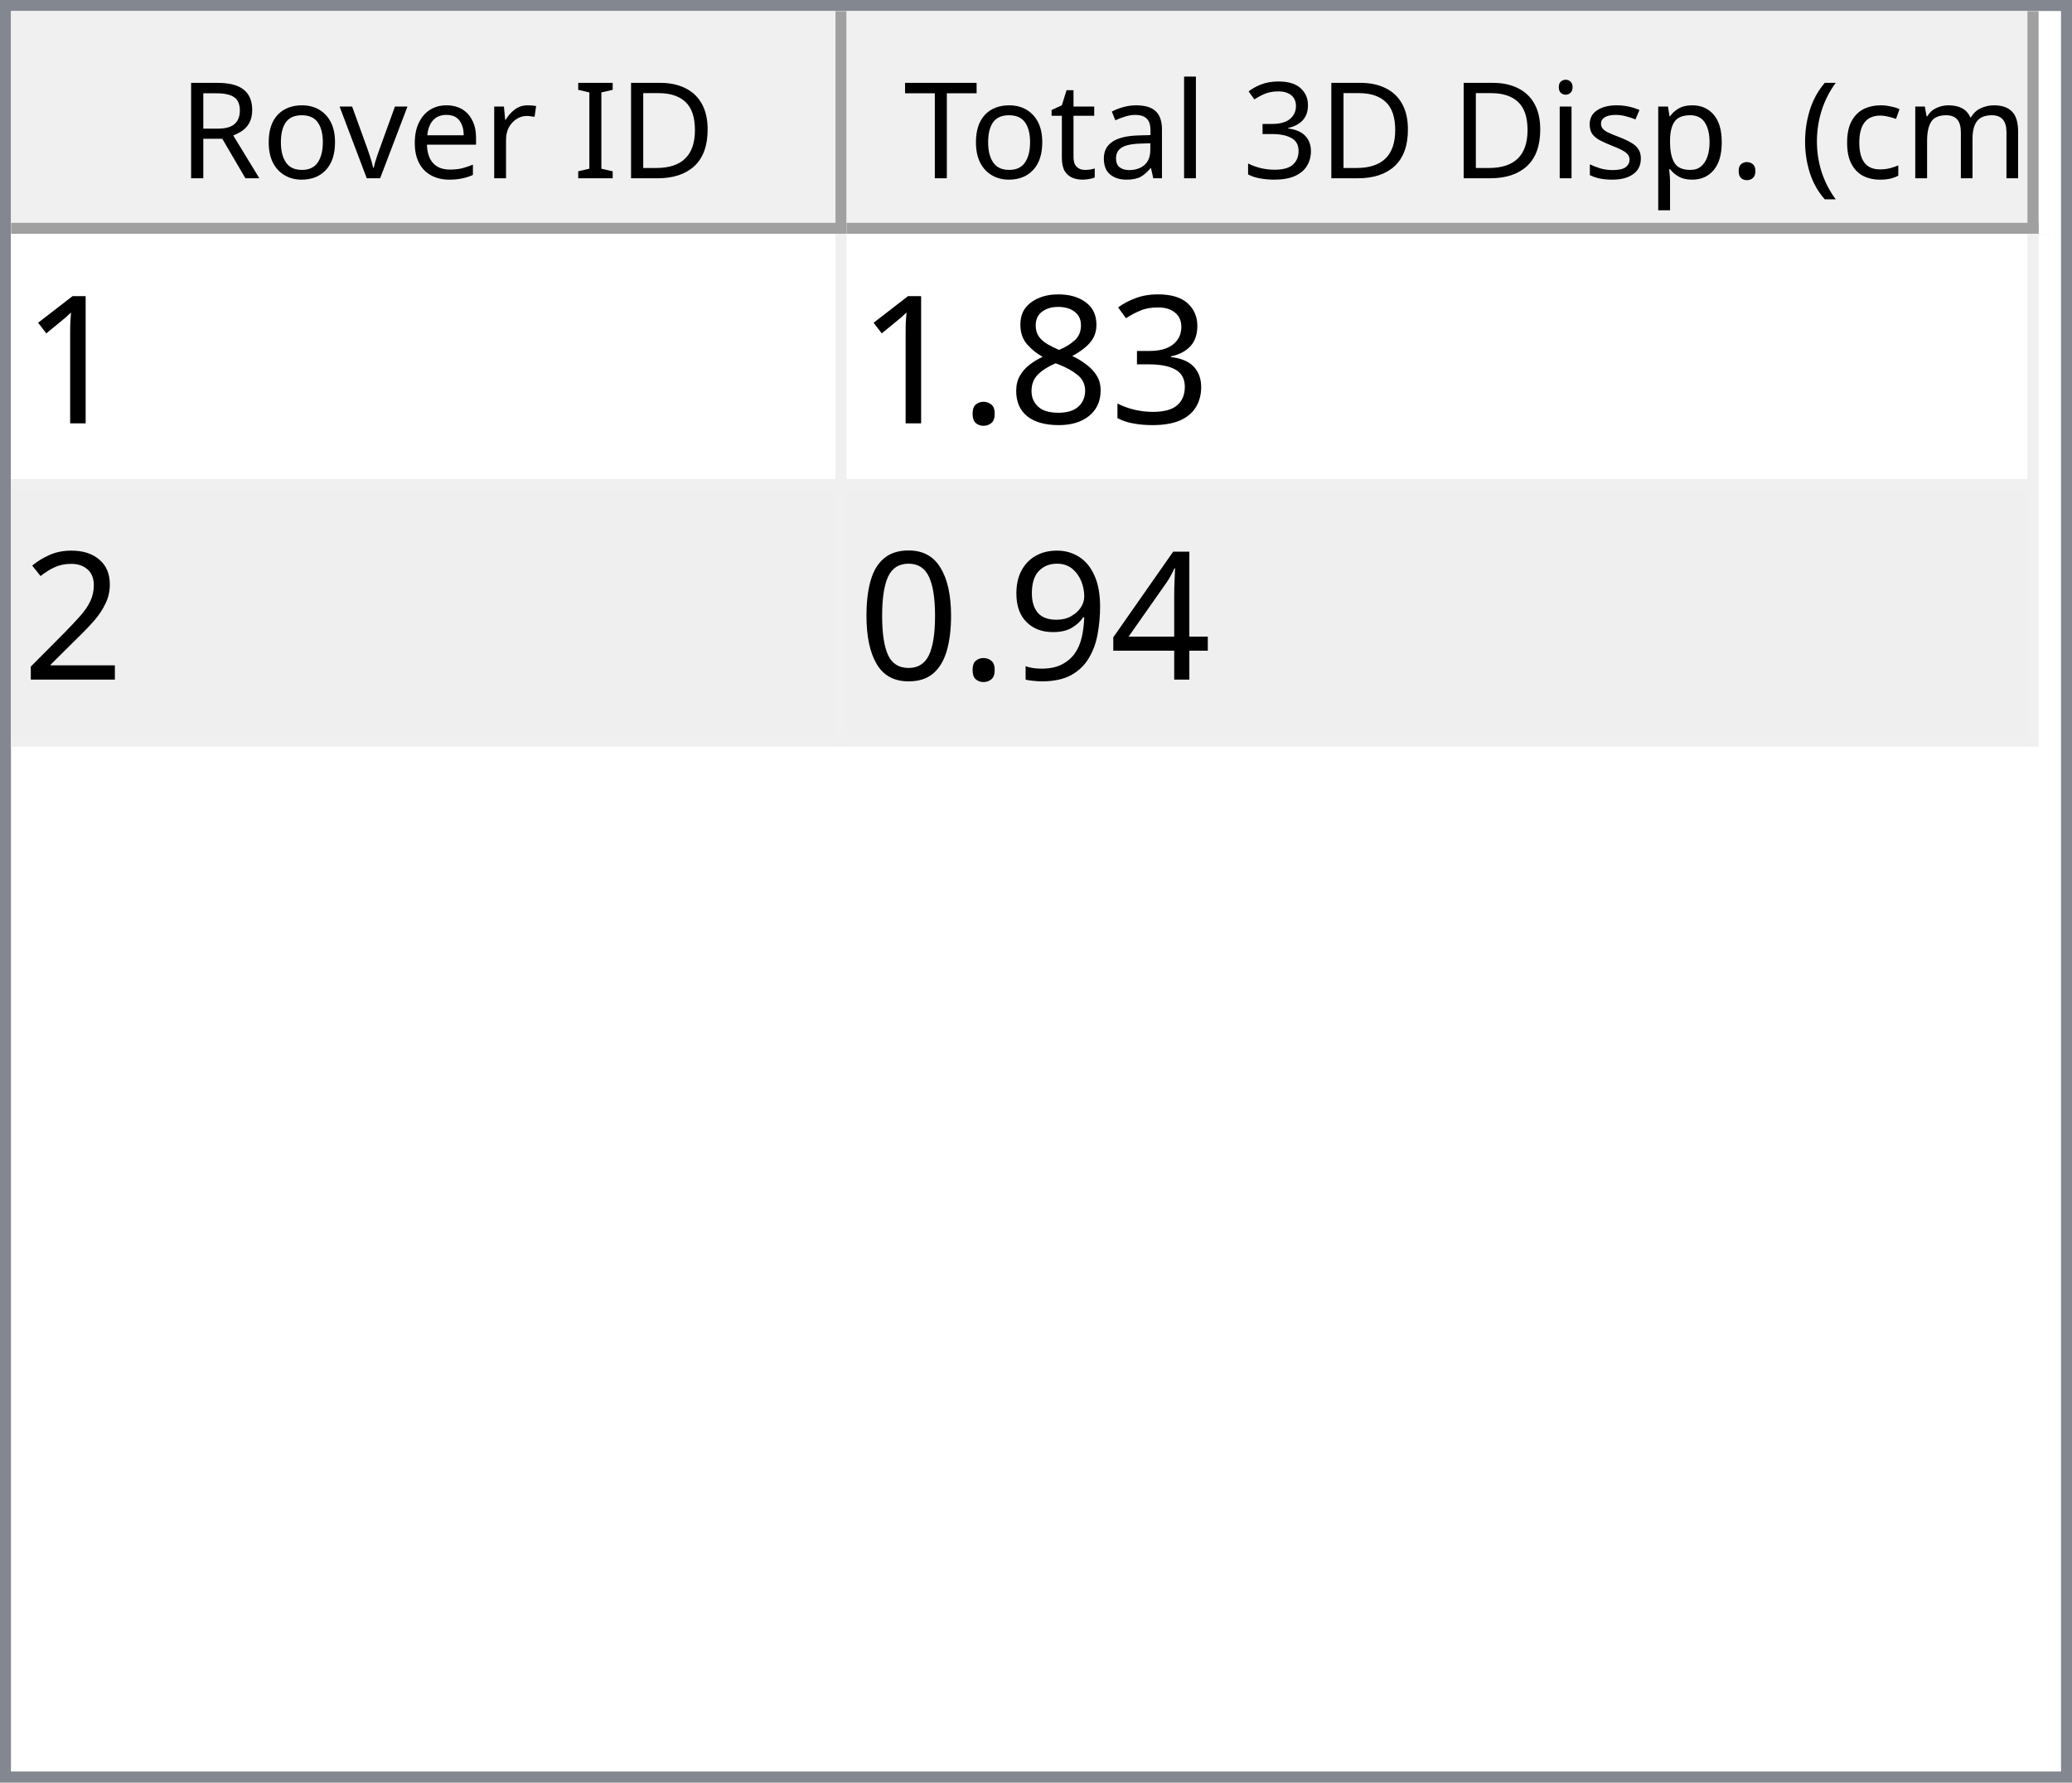
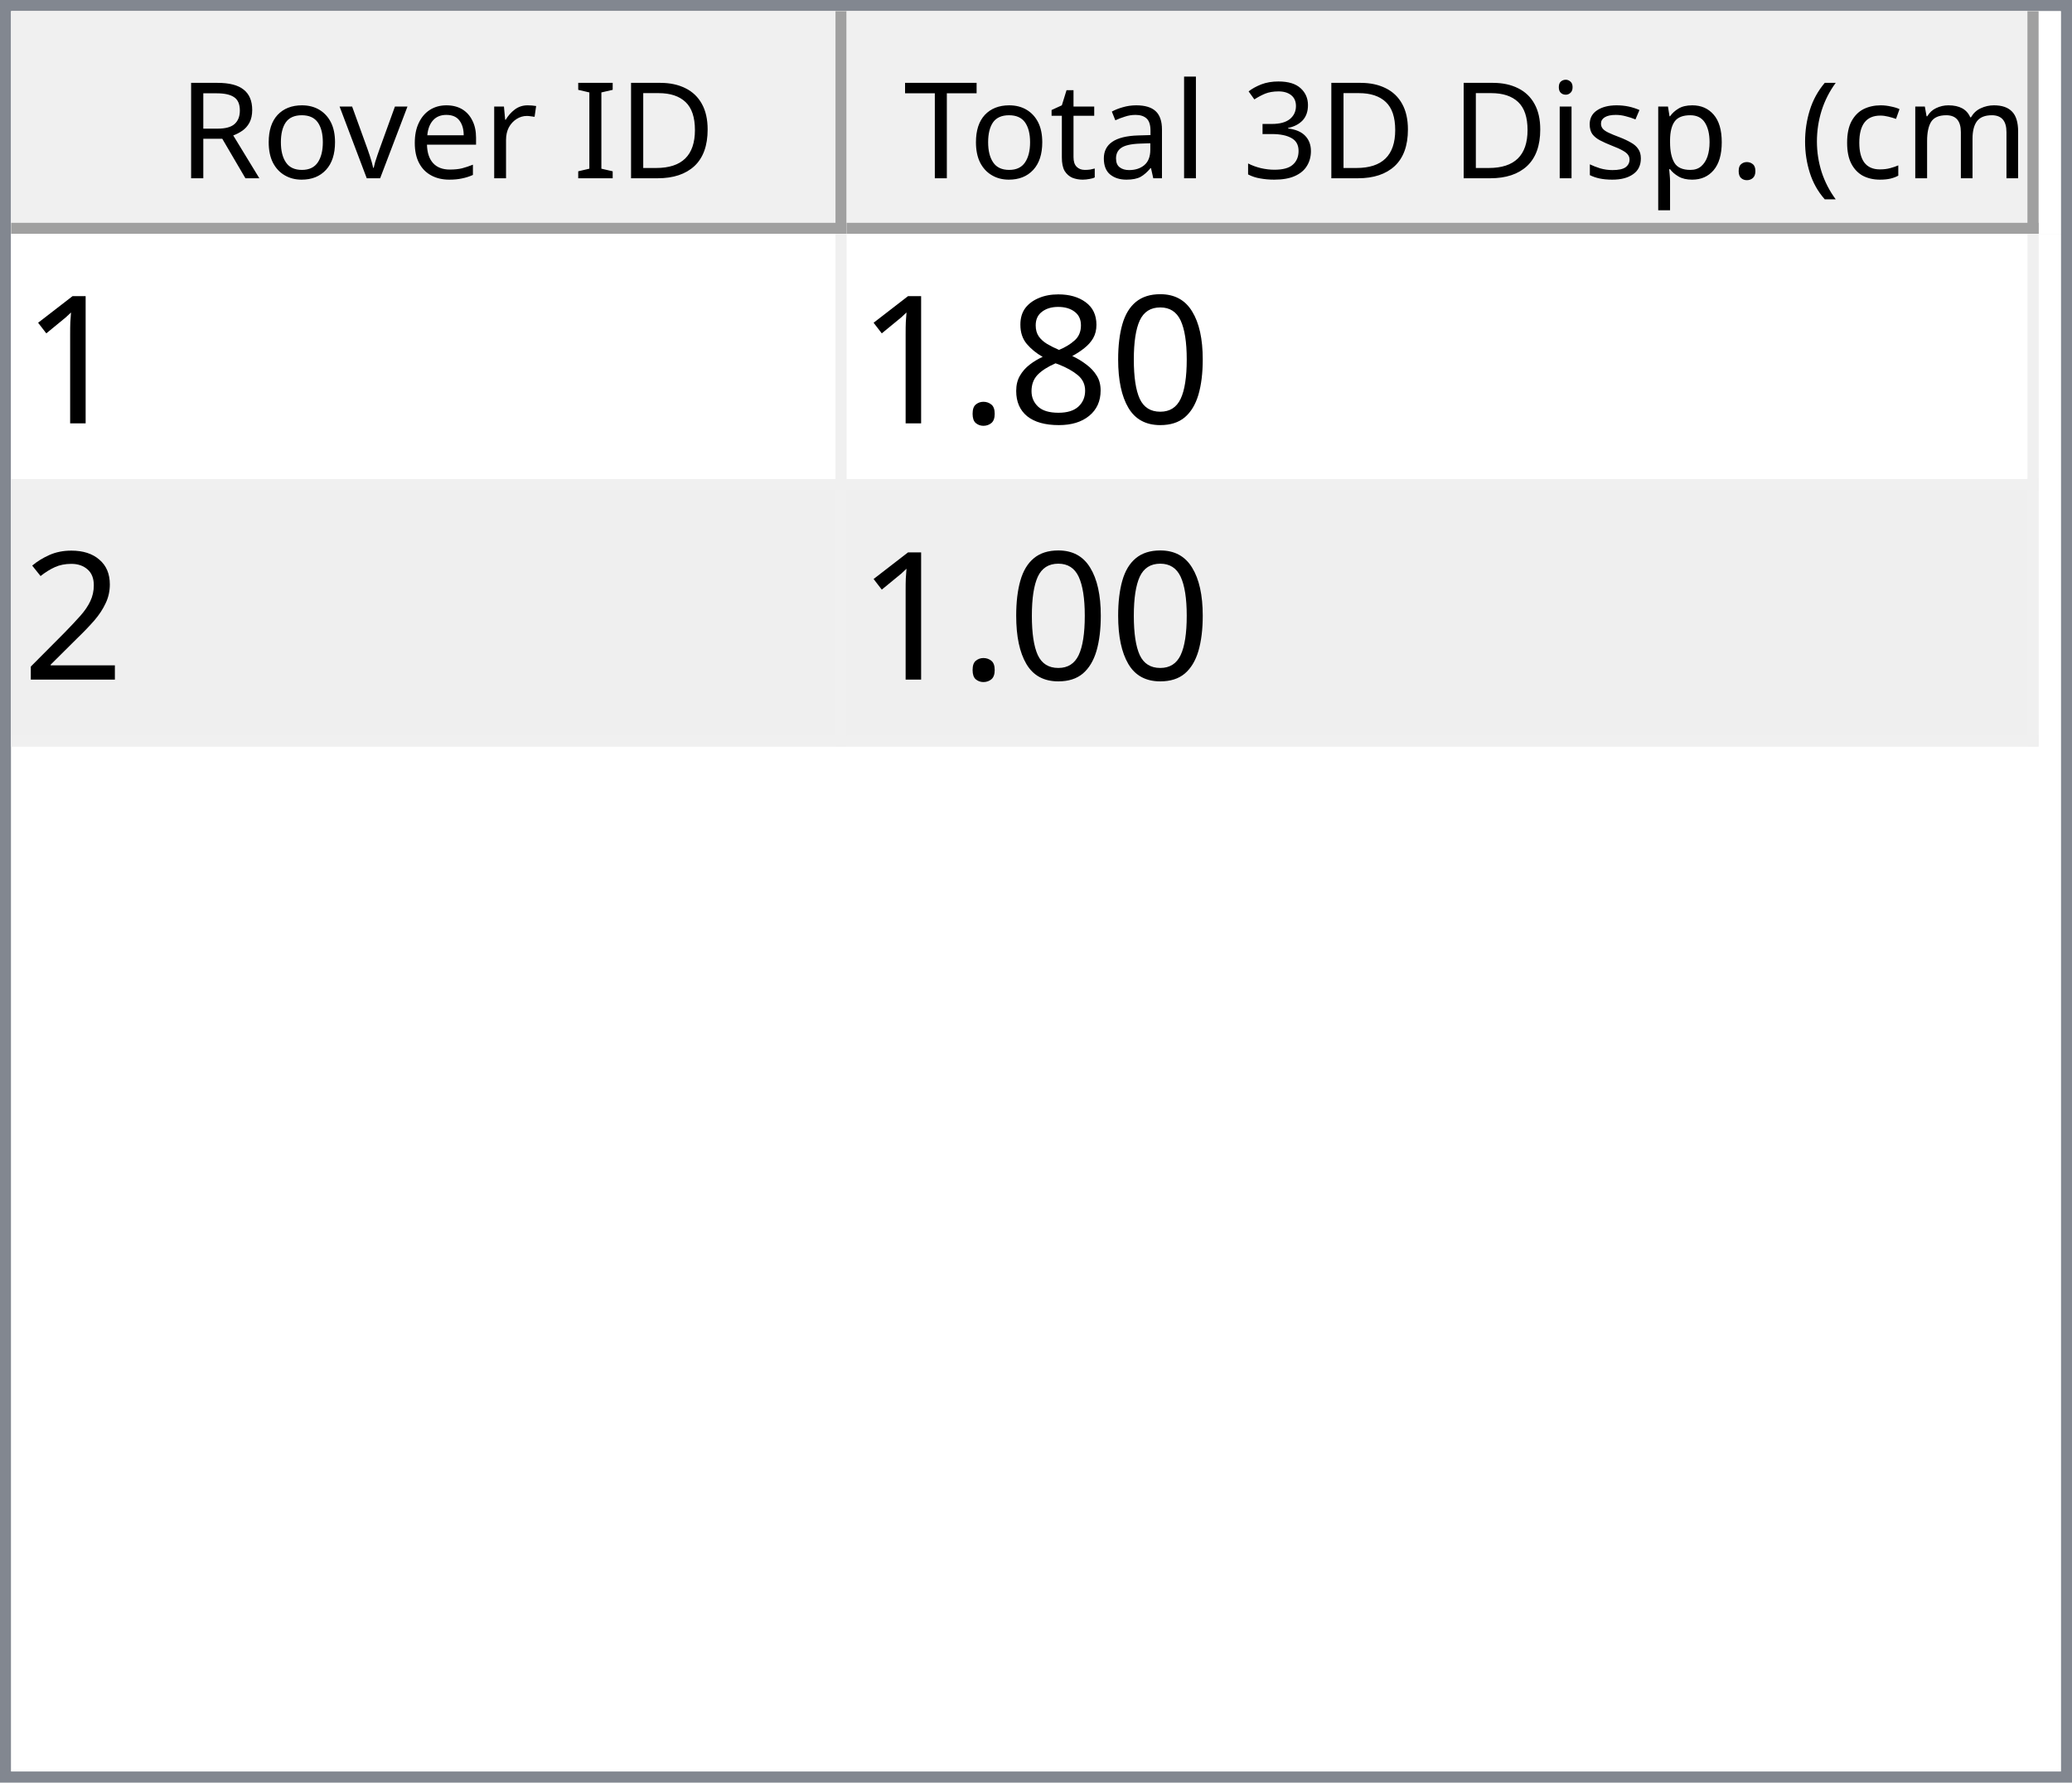
<svg xmlns="http://www.w3.org/2000/svg" style="fill-opacity:1; color-rendering:auto; color-interpolation:auto; text-rendering:auto; stroke:black; stroke-linecap:square; stroke-miterlimit:10; shape-rendering:auto; stroke-opacity:1; fill:black; stroke-dasharray:none; font-weight:normal; stroke-width:1; font-family:'Dialog'; font-style:normal; stroke-linejoin:miter; font-size:12px; stroke-dashoffset:0; image-rendering:auto;" width="186" height="160">
  <defs id="genericDefs" />
  <g>
    <defs id="defs1">
      <clipPath clipPathUnits="userSpaceOnUse" id="clipPath1">
        <path d="M0 0 L186 0 L186 160 L0 160 L0 0 Z" />
      </clipPath>
      <clipPath clipPathUnits="userSpaceOnUse" id="clipPath2">
        <path d="M0 0 L0 160 L186 160 L186 0 Z" />
      </clipPath>
      <clipPath clipPathUnits="userSpaceOnUse" id="clipPath3">
        <path d="M0 0 L0 20 L184 20 L184 0 Z" />
      </clipPath>
      <clipPath clipPathUnits="userSpaceOnUse" id="clipPath4">
        <path d="M0 0 L0 20 L75 20 L75 0 Z" />
      </clipPath>
      <clipPath clipPathUnits="userSpaceOnUse" id="clipPath5">
        <path d="M1 1 L1 19 L74 19 L74 1 Z" />
      </clipPath>
      <clipPath clipPathUnits="userSpaceOnUse" id="clipPath6">
        <path d="M0 0 L0 18 L73 18 L73 0 Z" />
      </clipPath>
      <clipPath clipPathUnits="userSpaceOnUse" id="clipPath7">
        <path d="M-0.5 -0.5 L-0.5 19.5 L74.5 19.5 L74.5 -0.5 Z" />
      </clipPath>
      <clipPath clipPathUnits="userSpaceOnUse" id="clipPath8">
        <path d="M0 0 L0 20 L107 20 L107 0 Z" />
      </clipPath>
      <clipPath clipPathUnits="userSpaceOnUse" id="clipPath9">
        <path d="M1 1 L1 19 L106 19 L106 1 Z" />
      </clipPath>
      <clipPath clipPathUnits="userSpaceOnUse" id="clipPath10">
        <path d="M0 0 L0 18 L105 18 L105 0 Z" />
      </clipPath>
      <clipPath clipPathUnits="userSpaceOnUse" id="clipPath11">
        <path d="M-0.5 -0.5 L-0.5 19.5 L106.5 19.5 L106.5 -0.5 Z" />
      </clipPath>
      <clipPath clipPathUnits="userSpaceOnUse" id="clipPath12">
        <path d="M0 0 L0 138 L184 138 L184 0 Z" />
      </clipPath>
      <clipPath clipPathUnits="userSpaceOnUse" id="clipPath13">
        <path d="M0 0 L0 46 L182 46 L182 0 Z" />
      </clipPath>
      <clipPath clipPathUnits="userSpaceOnUse" id="clipPath14">
        <path d="M-0.5 -0.5 L-0.5 45.5 L181.5 45.5 L181.5 -0.5 Z" />
      </clipPath>
      <clipPath clipPathUnits="userSpaceOnUse" id="clipPath15">
        <path d="M0 0 L0 22 L74 22 L74 0 Z" />
      </clipPath>
      <clipPath clipPathUnits="userSpaceOnUse" id="clipPath16">
        <path d="M0 0 L0 22 L106 22 L106 0 Z" />
      </clipPath>
      <font horiz-adv-x="64.551" id="font1">
        <font-face ascent="107.91" descent="25.098" units-per-em="100" style="font-style:normal; font-family:Segoe UI; font-weight:normal;" />
        <missing-glyph horiz-adv-x="64.551" d="M8.109 0 L8.109 68.266 L56.453 68.266 L56.453 0 L8.109 0 ZM15.328 7.234 L49.219 7.234 L49.219 61.031 L15.328 61.031 L15.328 7.234 Z" />
        <glyph unicode="D" horiz-adv-x="70.117" d="M9.188 0 L9.188 70.016 L28.516 70.016 Q65.531 70.016 65.531 35.891 Q65.531 19.672 55.25 9.836 Q44.969 0 27.734 0 L9.188 0 ZM17.391 62.594 L17.391 7.422 L27.828 7.422 Q41.609 7.422 49.273 14.797 Q56.938 22.172 56.938 35.688 Q56.938 62.594 28.328 62.594 L17.391 62.594 Z" />
        <glyph unicode="I" horiz-adv-x="26.611" d="M17.391 0 L9.188 0 L9.188 70.016 L17.391 70.016 L17.391 0 Z" />
        <glyph unicode=" " horiz-adv-x="27.393" d="" />
        <glyph unicode="r" horiz-adv-x="34.766" d="M34.188 41.891 Q32.078 43.5 28.125 43.5 Q23 43.5 19.555 38.672 Q16.109 33.844 16.109 25.484 L16.109 0 L8.109 0 L8.109 50 L16.109 50 L16.109 39.703 L16.312 39.703 Q18.016 44.969 21.531 47.922 Q25.047 50.875 29.391 50.875 Q32.516 50.875 34.188 50.203 L34.188 41.891 Z" />
        <glyph unicode="e" horiz-adv-x="52.295" d="M48.297 23 L12.984 23 Q13.188 14.656 17.484 10.109 Q21.781 5.562 29.297 5.562 Q37.75 5.562 44.828 11.141 L44.828 3.609 Q38.234 -1.172 27.391 -1.172 Q16.797 -1.172 10.742 5.641 Q4.688 12.453 4.688 24.812 Q4.688 36.469 11.305 43.82 Q17.922 51.172 27.734 51.172 Q37.547 51.172 42.922 44.828 Q48.297 38.484 48.297 27.203 L48.297 23 ZM40.094 29.781 Q40.047 36.719 36.75 40.578 Q33.453 44.438 27.594 44.438 Q21.922 44.438 17.969 40.383 Q14.016 36.328 13.094 29.781 L40.094 29.781 Z" />
        <glyph unicode="v" horiz-adv-x="47.9" d="M47.406 50 L27.484 0 L19.625 0 L0.688 50 L9.469 50 L22.172 13.672 Q23.578 9.672 23.922 6.688 L24.125 6.688 Q24.609 10.453 25.688 13.484 L38.969 50 L47.406 50 Z" />
        <glyph unicode="o" horiz-adv-x="58.594" d="M29 -1.172 Q17.922 -1.172 11.305 5.836 Q4.688 12.844 4.688 24.422 Q4.688 37.016 11.57 44.094 Q18.453 51.172 30.172 51.172 Q41.359 51.172 47.633 44.289 Q53.906 37.406 53.906 25.203 Q53.906 13.234 47.141 6.031 Q40.375 -1.172 29 -1.172 ZM29.594 44.438 Q21.875 44.438 17.383 39.188 Q12.891 33.938 12.891 24.703 Q12.891 15.828 17.43 10.695 Q21.969 5.562 29.594 5.562 Q37.359 5.562 41.531 10.594 Q45.703 15.625 45.703 24.906 Q45.703 34.281 41.531 39.359 Q37.359 44.438 29.594 44.438 Z" />
        <glyph unicode="R" horiz-adv-x="59.814" d="M59.375 0 L49.609 0 L37.891 19.625 Q36.281 22.359 34.766 24.289 Q33.25 26.219 31.664 27.438 Q30.078 28.656 28.25 29.219 Q26.422 29.781 24.125 29.781 L17.391 29.781 L17.391 0 L9.188 0 L9.188 70.016 L30.078 70.016 Q34.672 70.016 38.555 68.867 Q42.438 67.719 45.289 65.375 Q48.141 63.031 49.758 59.547 Q51.375 56.062 51.375 51.375 Q51.375 47.703 50.273 44.656 Q49.172 41.609 47.148 39.211 Q45.125 36.812 42.266 35.133 Q39.406 33.453 35.844 32.516 L35.844 32.328 Q37.594 31.547 38.891 30.547 Q40.188 29.547 41.359 28.18 Q42.531 26.812 43.68 25.078 Q44.828 23.344 46.234 21.047 L59.375 0 ZM17.391 62.594 L17.391 37.203 L28.516 37.203 Q31.594 37.203 34.203 38.133 Q36.812 39.062 38.719 40.797 Q40.625 42.531 41.703 45.047 Q42.781 47.562 42.781 50.688 Q42.781 56.297 39.141 59.445 Q35.5 62.594 28.609 62.594 L17.391 62.594 Z" />
        <glyph unicode=")" horiz-adv-x="30.176" d="M8.297 -15.922 L1.172 -15.922 Q16.406 2.344 16.406 26.812 Q16.406 51.469 1.078 70.016 L8.297 70.016 Q23.531 52.156 23.531 26.703 Q23.531 1.375 8.297 -15.922 Z" />
        <glyph unicode="m" horiz-adv-x="86.133" d="M79.109 0 L71.094 0 L71.094 28.719 Q71.094 37.016 68.531 40.727 Q65.969 44.438 59.906 44.438 Q54.781 44.438 51.195 39.75 Q47.609 35.062 47.609 28.516 L47.609 0 L39.594 0 L39.594 29.688 Q39.594 44.438 28.219 44.438 Q22.953 44.438 19.531 40.016 Q16.109 35.594 16.109 28.516 L16.109 0 L8.109 0 L8.109 50 L16.109 50 L16.109 42.094 L16.312 42.094 Q21.625 51.172 31.844 51.172 Q36.969 51.172 40.773 48.312 Q44.578 45.453 46 40.828 Q51.562 51.172 62.594 51.172 Q79.109 51.172 79.109 30.812 L79.109 0 Z" />
        <glyph unicode="c" horiz-adv-x="46.191" d="M42.188 2.297 Q36.422 -1.172 28.516 -1.172 Q17.828 -1.172 11.258 5.789 Q4.688 12.75 4.688 23.828 Q4.688 36.188 11.766 43.68 Q18.844 51.172 30.672 51.172 Q37.25 51.172 42.281 48.734 L42.281 40.531 Q36.719 44.438 30.375 44.438 Q22.703 44.438 17.797 38.945 Q12.891 33.453 12.891 24.516 Q12.891 15.719 17.508 10.641 Q22.125 5.562 29.891 5.562 Q36.422 5.562 42.188 9.906 L42.188 2.297 Z" />
        <glyph unicode="(" horiz-adv-x="30.176" d="M29.109 -15.922 L21.969 -15.922 Q6.844 1.375 6.844 26.703 Q6.844 52.156 21.969 70.016 L29.203 70.016 Q13.875 51.469 13.875 26.812 Q13.875 2.344 29.109 -15.922 Z" />
        <glyph unicode="." horiz-adv-x="21.68" d="M10.891 -1.078 Q8.641 -1.078 7.055 0.539 Q5.469 2.156 5.469 4.391 Q5.469 6.641 7.055 8.273 Q8.641 9.906 10.891 9.906 Q13.188 9.906 14.797 8.273 Q16.406 6.641 16.406 4.391 Q16.406 2.156 14.797 0.539 Q13.188 -1.078 10.891 -1.078 Z" />
        <glyph unicode="p" horiz-adv-x="58.789" d="M16.312 7.234 L16.109 7.234 L16.109 -23 L8.109 -23 L8.109 50 L16.109 50 L16.109 41.219 L16.312 41.219 Q22.219 51.172 33.594 51.172 Q43.266 51.172 48.688 44.461 Q54.109 37.75 54.109 26.469 Q54.109 13.922 48 6.375 Q41.891 -1.172 31.297 -1.172 Q21.578 -1.172 16.312 7.234 ZM16.109 27.391 L16.109 20.406 Q16.109 14.203 20.141 9.883 Q24.172 5.562 30.375 5.562 Q37.641 5.562 41.773 11.133 Q45.906 16.703 45.906 26.609 Q45.906 34.969 42.047 39.703 Q38.188 44.438 31.594 44.438 Q24.609 44.438 20.359 39.578 Q16.109 34.719 16.109 27.391 Z" />
        <glyph unicode="s" horiz-adv-x="42.432" d="M5.078 1.812 L5.078 10.406 Q11.625 5.562 19.484 5.562 Q30.031 5.562 30.031 12.594 Q30.031 14.594 29.125 15.992 Q28.219 17.391 26.68 18.461 Q25.141 19.531 23.07 20.383 Q21 21.234 18.609 22.172 Q15.281 23.484 12.766 24.828 Q10.25 26.172 8.57 27.859 Q6.891 29.547 6.031 31.695 Q5.172 33.844 5.172 36.719 Q5.172 40.234 6.789 42.945 Q8.406 45.656 11.086 47.484 Q13.766 49.312 17.211 50.242 Q20.656 51.172 24.312 51.172 Q30.812 51.172 35.938 48.922 L35.938 40.828 Q30.422 44.438 23.25 44.438 Q21 44.438 19.195 43.922 Q17.391 43.406 16.094 42.477 Q14.797 41.547 14.086 40.258 Q13.375 38.969 13.375 37.406 Q13.375 35.453 14.086 34.133 Q14.797 32.812 16.164 31.789 Q17.531 30.766 19.484 29.938 Q21.438 29.109 23.922 28.125 Q27.25 26.859 29.883 25.516 Q32.516 24.172 34.375 22.484 Q36.234 20.797 37.234 18.602 Q38.234 16.406 38.234 13.375 Q38.234 9.672 36.602 6.938 Q34.969 4.203 32.234 2.398 Q29.5 0.594 25.93 -0.289 Q22.359 -1.172 18.453 -1.172 Q10.75 -1.172 5.078 1.812 Z" />
        <glyph unicode="i" horiz-adv-x="24.219" d="M12.203 62.703 Q10.062 62.703 8.547 64.164 Q7.031 65.625 7.031 67.875 Q7.031 70.125 8.547 71.609 Q10.062 73.094 12.203 73.094 Q14.406 73.094 15.945 71.609 Q17.484 70.125 17.484 67.875 Q17.484 65.719 15.945 64.211 Q14.406 62.703 12.203 62.703 ZM16.109 0 L8.109 0 L8.109 50 L16.109 50 L16.109 0 Z" />
        <glyph unicode="3" horiz-adv-x="53.906" d="M46.531 19.828 Q46.531 15.094 44.75 11.211 Q42.969 7.328 39.719 4.57 Q36.469 1.812 31.93 0.297 Q27.391 -1.219 21.922 -1.219 Q11.922 -1.219 6 2.594 L6 11.188 Q13.094 5.609 22.219 5.609 Q25.875 5.609 28.828 6.539 Q31.781 7.469 33.906 9.227 Q36.031 10.984 37.18 13.477 Q38.328 15.969 38.328 19.094 Q38.328 32.812 18.797 32.812 L12.984 32.812 L12.984 39.594 L18.5 39.594 Q35.797 39.594 35.797 52.484 Q35.797 64.406 22.609 64.406 Q15.188 64.406 8.688 59.422 L8.688 67.188 Q15.375 71.188 24.609 71.188 Q29 71.188 32.57 69.969 Q36.141 68.75 38.68 66.555 Q41.219 64.359 42.609 61.281 Q44 58.203 44 54.5 Q44 40.672 30.031 36.719 L30.031 36.531 Q33.594 36.141 36.625 34.797 Q39.656 33.453 41.852 31.305 Q44.047 29.156 45.289 26.25 Q46.531 23.344 46.531 19.828 Z" />
        <glyph unicode="l" horiz-adv-x="24.219" d="M16.109 0 L8.109 0 L8.109 74.031 L16.109 74.031 L16.109 0 Z" />
        <glyph unicode="a" horiz-adv-x="50.879" d="M43.891 0 L35.891 0 L35.891 7.812 L35.688 7.812 Q30.469 -1.172 20.312 -1.172 Q12.844 -1.172 8.617 2.781 Q4.391 6.734 4.391 13.281 Q4.391 27.297 20.906 29.594 L35.891 31.688 Q35.891 44.438 25.594 44.438 Q16.547 44.438 9.281 38.281 L9.281 46.484 Q16.656 51.172 26.266 51.172 Q43.891 51.172 43.891 32.516 L43.891 0 ZM35.891 25.297 L23.828 23.641 Q18.266 22.859 15.43 20.875 Q12.594 18.891 12.594 13.875 Q12.594 10.203 15.211 7.883 Q17.828 5.562 22.172 5.562 Q28.125 5.562 32.008 9.742 Q35.891 13.922 35.891 20.312 L35.891 25.297 Z" />
        <glyph unicode="t" horiz-adv-x="33.887" d="M31.297 0.484 Q28.469 -1.078 23.828 -1.078 Q10.688 -1.078 10.688 13.578 L10.688 43.172 L2.094 43.172 L2.094 50 L10.688 50 L10.688 62.203 L18.703 64.797 L18.703 50 L31.297 50 L31.297 43.172 L18.703 43.172 L18.703 14.984 Q18.703 9.969 20.414 7.82 Q22.125 5.672 26.078 5.672 Q29.109 5.672 31.297 7.328 L31.297 0.484 Z" />
        <glyph unicode="T" horiz-adv-x="52.393" d="M50.594 62.594 L30.375 62.594 L30.375 0 L22.172 0 L22.172 62.594 L2 62.594 L2 70.016 L50.594 70.016 L50.594 62.594 Z" />
      </font>
      <font horiz-adv-x="75.0" id="font2">
        <font-face ascent="100.537" descent="21.973" units-per-em="100" style="font-style:normal; font-family:sans-serif; font-weight:normal;" />
        <missing-glyph horiz-adv-x="75.0" d="M12.5 0 L12.5 62.5 L62.5 62.5 L62.5 0 L12.5 0 ZM14.062 1.562 L60.938 1.562 L60.938 60.938 L14.062 60.938 L14.062 1.562 Z" />
        <glyph unicode="1" horiz-adv-x="55.615" d="M37.25 0 L28.469 0 L28.469 56 Q25.297 52.984 20.141 49.953 Q14.984 46.922 10.891 45.406 L10.891 53.906 Q18.266 57.375 23.781 62.305 Q29.297 67.234 31.594 71.875 L37.25 71.875 L37.25 0 Z" />
-         <glyph unicode="3" horiz-adv-x="55.615" d="M4.203 18.891 L12.984 20.062 Q14.5 12.594 18.141 9.297 Q21.781 6 27 6 Q33.203 6 37.477 10.297 Q41.75 14.594 41.75 20.953 Q41.75 27 37.797 30.93 Q33.844 34.859 27.734 34.859 Q25.25 34.859 21.531 33.891 L22.516 41.609 Q23.391 41.5 23.922 41.5 Q29.547 41.5 34.039 44.43 Q38.531 47.359 38.531 53.469 Q38.531 58.297 35.258 61.477 Q31.984 64.656 26.812 64.656 Q21.688 64.656 18.266 61.43 Q14.844 58.203 13.875 51.766 L5.078 53.328 Q6.688 62.156 12.398 67.016 Q18.109 71.875 26.609 71.875 Q32.469 71.875 37.398 69.359 Q42.328 66.844 44.945 62.5 Q47.562 58.156 47.562 53.266 Q47.562 48.641 45.07 44.828 Q42.578 41.016 37.703 38.766 Q44.047 37.312 47.562 32.695 Q51.078 28.078 51.078 21.141 Q51.078 11.766 44.242 5.25 Q37.406 -1.266 26.953 -1.266 Q17.531 -1.266 11.305 4.352 Q5.078 9.969 4.203 18.891 Z" />
+         <glyph unicode="0" horiz-adv-x="55.615" d="M4.156 35.297 Q4.156 48 6.766 55.742 Q9.375 63.484 14.523 67.68 Q19.672 71.875 27.484 71.875 Q33.25 71.875 37.594 69.555 Q41.938 67.234 44.773 62.867 Q47.609 58.5 49.219 52.227 Q50.828 45.953 50.828 35.297 Q50.828 22.703 48.242 14.969 Q45.656 7.234 40.508 3.008 Q35.359 -1.219 27.484 -1.219 Q17.141 -1.219 11.234 6.203 Q4.156 15.141 4.156 35.297 ZM13.188 35.297 Q13.188 17.672 17.312 11.836 Q21.438 6 27.484 6 Q33.547 6 37.672 11.859 Q41.797 17.719 41.797 35.297 Q41.797 52.984 37.672 58.789 Q33.547 64.594 27.391 64.594 Q21.344 64.594 17.719 59.469 Q13.188 52.938 13.188 35.297 Z" />
        <glyph unicode="8" horiz-adv-x="55.615" d="M17.672 38.812 Q12.203 40.828 9.57 44.539 Q6.938 48.25 6.938 53.422 Q6.938 61.234 12.555 66.555 Q18.172 71.875 27.484 71.875 Q36.859 71.875 42.578 66.43 Q48.297 60.984 48.297 53.172 Q48.297 48.188 45.68 44.508 Q43.062 40.828 37.75 38.812 Q44.344 36.672 47.781 31.883 Q51.219 27.094 51.219 20.453 Q51.219 11.281 44.727 5.031 Q38.234 -1.219 27.641 -1.219 Q17.047 -1.219 10.547 5.055 Q4.047 11.328 4.047 20.703 Q4.047 27.688 7.594 32.398 Q11.141 37.109 17.672 38.812 ZM15.922 53.719 Q15.922 48.641 19.195 45.414 Q22.469 42.188 27.688 42.188 Q32.766 42.188 36.016 45.383 Q39.266 48.578 39.266 53.219 Q39.266 58.062 35.914 61.359 Q32.562 64.656 27.594 64.656 Q22.562 64.656 19.242 61.43 Q15.922 58.203 15.922 53.719 ZM13.094 20.656 Q13.094 16.891 14.875 13.375 Q16.656 9.859 20.172 7.93 Q23.688 6 27.734 6 Q34.031 6 38.133 10.055 Q42.234 14.109 42.234 20.359 Q42.234 26.703 38.016 30.859 Q33.797 35.016 27.438 35.016 Q21.234 35.016 17.164 30.914 Q13.094 26.812 13.094 20.656 Z" />
        <glyph unicode="." horiz-adv-x="27.783" d="M9.078 0 L9.078 10.016 L19.094 10.016 L19.094 0 L9.078 0 Z" />
        <glyph unicode="2" horiz-adv-x="55.615" d="M50.344 8.453 L50.344 0 L3.031 0 Q2.938 3.172 4.047 6.109 Q5.859 10.938 9.836 15.625 Q13.812 20.312 21.344 26.469 Q33.016 36.031 37.117 41.625 Q41.219 47.219 41.219 52.203 Q41.219 57.422 37.477 61.008 Q33.734 64.594 27.734 64.594 Q21.391 64.594 17.578 60.789 Q13.766 56.984 13.719 50.25 L4.688 51.172 Q5.609 61.281 11.664 66.578 Q17.719 71.875 27.938 71.875 Q38.234 71.875 44.242 66.164 Q50.25 60.453 50.25 52 Q50.25 47.703 48.492 43.555 Q46.734 39.406 42.656 34.812 Q38.578 30.219 29.109 22.219 Q21.188 15.578 18.945 13.211 Q16.703 10.844 15.234 8.453 L50.344 8.453 Z" />
-         <glyph unicode="4" horiz-adv-x="55.615" d="M32.328 0 L32.328 17.141 L1.266 17.141 L1.266 25.203 L33.938 71.578 L41.109 71.578 L41.109 25.203 L50.781 25.203 L50.781 17.141 L41.109 17.141 L41.109 0 L32.328 0 ZM32.328 25.203 L32.328 57.469 L9.906 25.203 L32.328 25.203 Z" />
-         <glyph unicode="9" horiz-adv-x="55.615" d="M5.469 16.547 L13.922 17.328 Q14.984 11.375 18.016 8.688 Q21.047 6 25.781 6 Q29.828 6 32.883 7.859 Q35.938 9.719 37.891 12.82 Q39.844 15.922 41.164 21.195 Q42.484 26.469 42.484 31.938 Q42.484 32.516 42.438 33.688 Q39.797 29.5 35.234 26.883 Q30.672 24.266 25.344 24.266 Q16.453 24.266 10.305 30.711 Q4.156 37.156 4.156 47.703 Q4.156 58.594 10.578 65.234 Q17 71.875 26.656 71.875 Q33.641 71.875 39.43 68.117 Q45.219 64.359 48.219 57.398 Q51.219 50.438 51.219 37.25 Q51.219 23.531 48.242 15.406 Q45.266 7.281 39.383 3.031 Q33.5 -1.219 25.594 -1.219 Q17.188 -1.219 11.867 3.445 Q6.547 8.109 5.469 16.547 ZM41.453 48.141 Q41.453 55.719 37.43 60.156 Q33.406 64.594 27.734 64.594 Q21.875 64.594 17.531 59.812 Q13.188 55.031 13.188 47.406 Q13.188 40.578 17.312 36.305 Q21.438 32.031 27.484 32.031 Q33.594 32.031 37.523 36.305 Q41.453 40.578 41.453 48.141 Z" />
-         <glyph unicode="0" horiz-adv-x="55.615" d="M4.156 35.297 Q4.156 48 6.766 55.742 Q9.375 63.484 14.523 67.68 Q19.672 71.875 27.484 71.875 Q33.25 71.875 37.594 69.555 Q41.938 67.234 44.773 62.867 Q47.609 58.5 49.219 52.227 Q50.828 45.953 50.828 35.297 Q50.828 22.703 48.242 14.969 Q45.656 7.234 40.508 3.008 Q35.359 -1.219 27.484 -1.219 Q17.141 -1.219 11.234 6.203 Q4.156 15.141 4.156 35.297 ZM13.188 35.297 Q13.188 17.672 17.312 11.836 Q21.438 6 27.484 6 Q33.547 6 37.672 11.859 Q41.797 17.719 41.797 35.297 Q41.797 52.984 37.672 58.789 Q33.547 64.594 27.391 64.594 Q21.344 64.594 17.719 59.469 Q13.188 52.938 13.188 35.297 Z" />
      </font>
    </defs>
    <g style="fill:white; stroke:white;">
      <rect x="0" y="0" width="186" style="clip-path:url(#clipPath1); stroke:none;" height="160" />
    </g>
    <g style="fill:white; text-rendering:optimizeSpeed; color-rendering:optimizeSpeed; image-rendering:optimizeSpeed; shape-rendering:crispEdges; stroke:white; color-interpolation:sRGB;">
      <rect x="0" width="186" height="160" y="0" style="stroke:none;" />
      <path style="stroke:none;" d="M0 160 L186 160 L186 0 L0 0 Z" />
    </g>
    <g style="fill:rgb(240,240,240); font-family:'Segoe UI'; stroke:rgb(240,240,240);">
      <rect x="0" y="0" width="186" style="clip-path:url(#clipPath2); stroke:none;" height="160" />
    </g>
    <g style="fill:rgb(130,135,144); font-family:'Segoe UI'; stroke:rgb(130,135,144);">
      <path d="M0 0 L186 0 L186 160 L0 160 L0 0 ZM1 1 L185 1 L185 159 L1 159 L1 1 Z" style="fill-rule:evenodd; clip-path:url(#clipPath2); stroke:none;" />
    </g>
    <g style="fill:white; font-family:'Segoe UI'; stroke:white;" transform="translate(1,1)">
      <rect x="0" y="0" width="184" style="clip-path:url(#clipPath3); stroke:none;" height="20" />
    </g>
    <g style="fill:rgb(240,240,240); font-family:'Segoe UI'; stroke:rgb(240,240,240);" transform="translate(1,1)">
      <rect x="0" y="0" width="75" style="clip-path:url(#clipPath4); stroke:none;" height="20" />
    </g>
    <g style="font-family:'Segoe UI';" transform="translate(2,2)">
      <text x="14" xml:space="preserve" y="14" style="clip-path:url(#clipPath6); stroke:none;">Rover ID</text>
    </g>
    <g style="fill:rgb(160,160,160); font-family:'Segoe UI'; stroke:rgb(160,160,160); stroke-linejoin:bevel;" transform="translate(1.5,1.5)">
      <line x1="74" x2="74" y1="0" style="fill:none; clip-path:url(#clipPath7);" y2="19" />
    </g>
    <g style="fill:rgb(160,160,160); font-family:'Segoe UI'; stroke:rgb(160,160,160); stroke-linejoin:bevel;" transform="matrix(1,0,0,1,1,1) translate(0.5,0.5)">
      <line x1="0" x2="74" y1="19" style="fill:none; clip-path:url(#clipPath7);" y2="19" />
    </g>
    <g style="fill:rgb(240,240,240); font-family:'Segoe UI'; stroke:rgb(240,240,240);" transform="translate(76,1)">
      <rect x="0" y="0" width="107" style="clip-path:url(#clipPath8); stroke:none;" height="20" />
    </g>
    <g style="font-family:'Segoe UI';" transform="translate(77,2)">
      <text x="1" xml:space="preserve" y="14" style="clip-path:url(#clipPath10); stroke:none;"> Total 3D Disp. (cm)</text>
    </g>
    <g style="fill:rgb(160,160,160); font-family:'Segoe UI'; stroke:rgb(160,160,160); stroke-linejoin:bevel;" transform="translate(76.5,1.5)">
      <line x1="106" x2="106" y1="0" style="fill:none; clip-path:url(#clipPath11);" y2="19" />
    </g>
    <g style="fill:rgb(160,160,160); font-family:'Segoe UI'; stroke:rgb(160,160,160); stroke-linejoin:bevel;" transform="matrix(1,0,0,1,76,1) translate(0.5,0.5)">
      <line x1="0" x2="106" y1="19" style="fill:none; clip-path:url(#clipPath11);" y2="19" />
    </g>
    <g style="fill:white; font-family:'Segoe UI'; stroke:white;" transform="translate(1,21)">
      <rect x="0" y="0" width="184" style="clip-path:url(#clipPath12); stroke:none;" height="138" />
    </g>
    <g style="fill:rgb(240,240,240); font-size:16px; font-family:sans-serif; stroke:rgb(240,240,240);" transform="translate(1,21)">
      <rect x="0" y="0" width="182" style="clip-path:url(#clipPath13); stroke:none;" height="46" />
      <line transform="translate(0.5,0.5)" x1="0" x2="181" y1="22" style="clip-path:url(#clipPath14); fill:none; stroke-linejoin:bevel;" y2="22" />
    </g>
    <g transform="matrix(1,0,0,1,1,21) translate(0.5,0.5)" style="fill:rgb(240,240,240); font-size:16px; font-family:sans-serif; stroke:rgb(240,240,240); stroke-linejoin:bevel;">
      <line x1="0" x2="181" y1="45" style="fill:none; clip-path:url(#clipPath14);" y2="45" />
    </g>
    <g transform="matrix(1,0,0,1,1,21) translate(0.5,0.5)" style="fill:rgb(240,240,240); font-size:16px; font-family:sans-serif; stroke:rgb(240,240,240); stroke-linejoin:bevel;">
      <line x1="74" x2="74" y1="0" style="fill:none; clip-path:url(#clipPath14);" y2="45" />
    </g>
    <g transform="matrix(1,0,0,1,1,21) translate(0.5,0.5)" style="fill:rgb(240,240,240); font-size:16px; font-family:sans-serif; stroke:rgb(240,240,240); stroke-linejoin:bevel;">
      <line x1="181" x2="181" y1="0" style="fill:none; clip-path:url(#clipPath14);" y2="45" />
    </g>
    <g style="fill:white; font-size:16px; font-family:sans-serif; stroke:white;" transform="matrix(1,0,0,1,1,21)">
      <rect x="0" y="0" width="74" style="clip-path:url(#clipPath15); stroke:none;" height="22" />
      <text x="1" y="17" style="fill:black; clip-path:url(#clipPath15); stroke:none;" xml:space="preserve">1</text>
    </g>
    <g style="fill:white; font-size:16px; font-family:sans-serif; stroke:white;" transform="matrix(1,0,0,1,1,21) translate(75,0)">
      <rect x="0" y="0" width="106" style="clip-path:url(#clipPath16); stroke:none;" height="22" />
-       <text x="1" y="17" style="fill:black; clip-path:url(#clipPath16); stroke:none;" xml:space="preserve">1.83</text>
+       <text x="1" y="17" style="fill:black; clip-path:url(#clipPath16); stroke:none;" xml:space="preserve">1.80</text>
    </g>
    <g style="fill:rgb(239,239,239); font-size:16px; font-family:sans-serif; stroke:rgb(239,239,239);" transform="matrix(1,0,0,1,1,21) translate(0,23)">
      <rect x="0" y="0" width="74" style="clip-path:url(#clipPath15); stroke:none;" height="22" />
      <text x="1" y="17" style="fill:black; clip-path:url(#clipPath15); stroke:none;" xml:space="preserve">2</text>
    </g>
    <g style="fill:rgb(239,239,239); font-size:16px; font-family:sans-serif; stroke:rgb(239,239,239);" transform="matrix(1,0,0,1,1,21) translate(75,23)">
      <rect x="0" y="0" width="106" style="clip-path:url(#clipPath16); stroke:none;" height="22" />
-       <text x="1" y="17" style="fill:black; clip-path:url(#clipPath16); stroke:none;" xml:space="preserve">0.94</text>
+       <text x="1" y="17" style="fill:black; clip-path:url(#clipPath16); stroke:none;" xml:space="preserve">1.00</text>
    </g>
  </g>
</svg>
